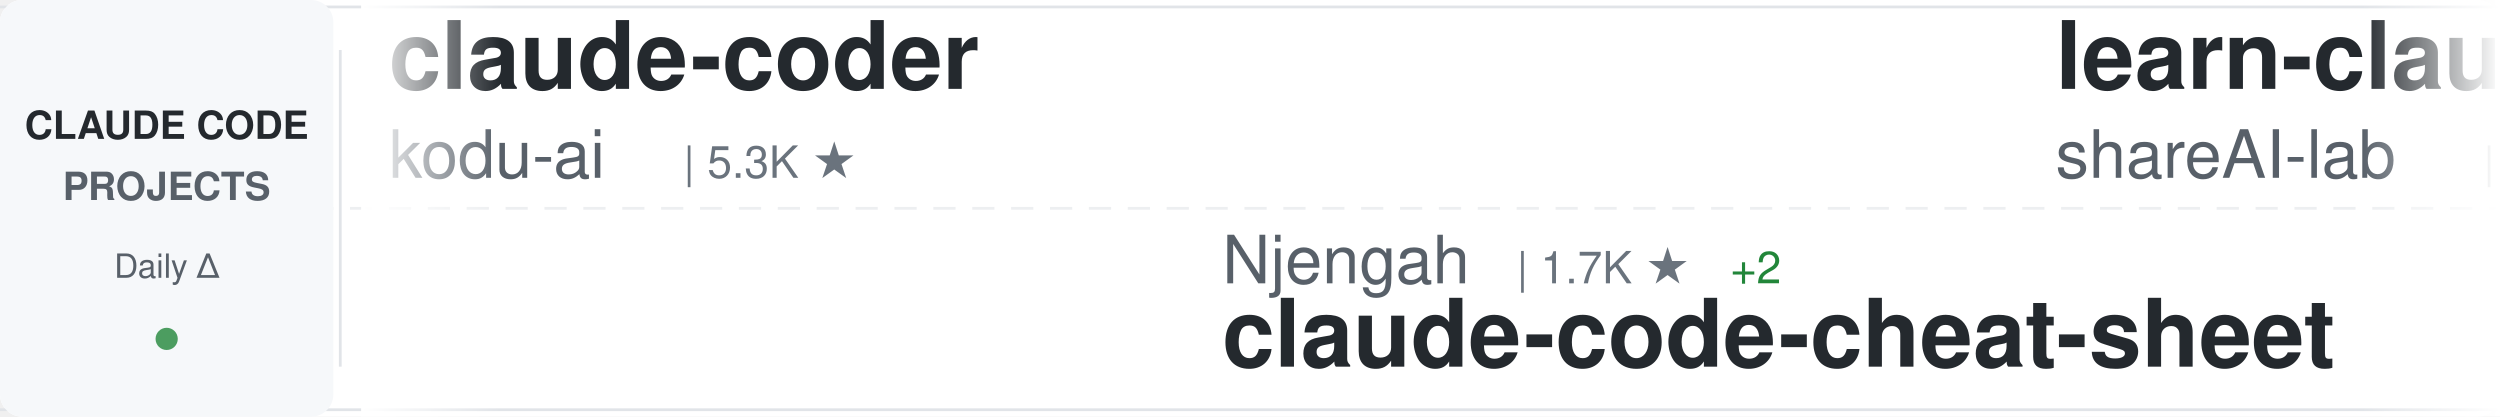
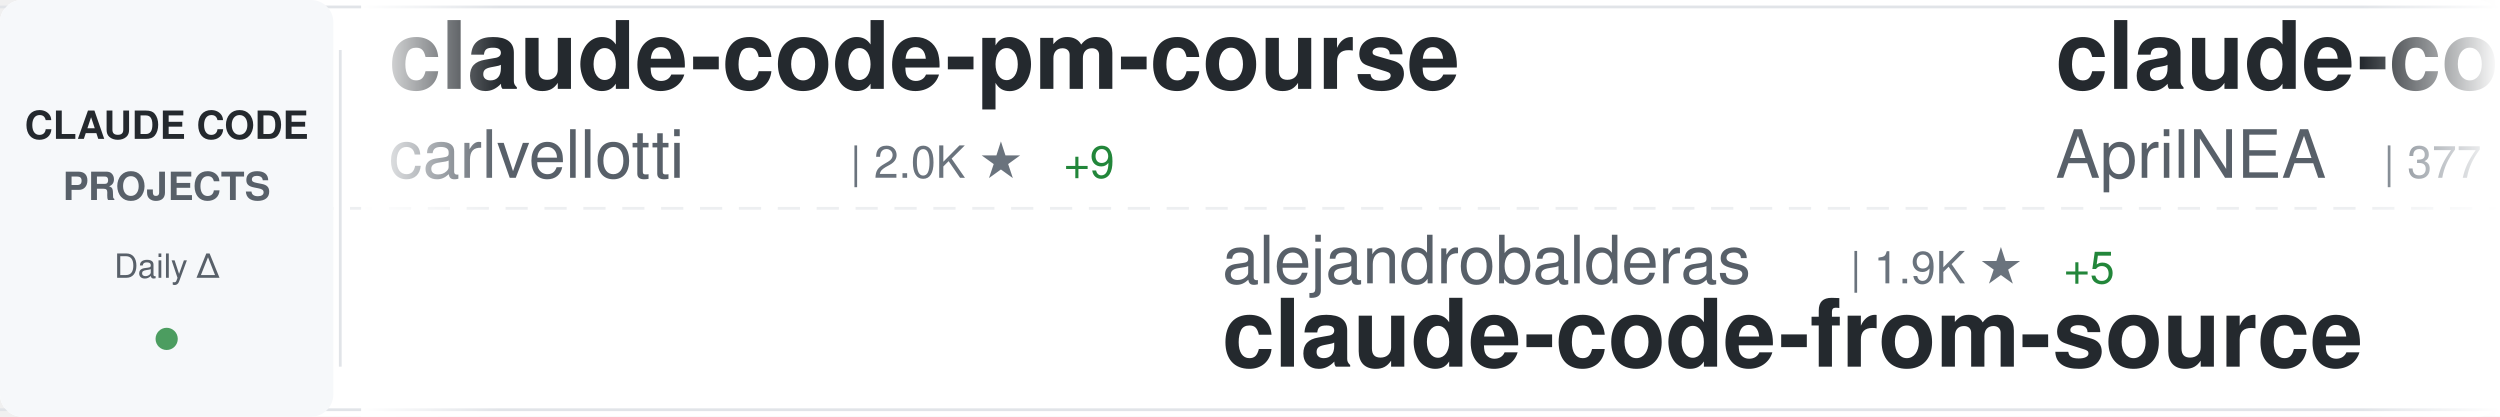
<svg xmlns="http://www.w3.org/2000/svg" width="900" height="150">
  <defs>
    <linearGradient id="awesomeLeftFade" x1="0%" y1="0%" x2="100%" y2="0%">
      <stop offset="0%" style="stop-color:#ffffff;stop-opacity:1" />
      <stop offset="100%" style="stop-color:#ffffff;stop-opacity:0" />
    </linearGradient>
    <linearGradient id="awesomeRightFade" x1="0%" y1="0%" x2="100%" y2="0%">
      <stop offset="0%" style="stop-color:#ffffff;stop-opacity:0" />
      <stop offset="100%" style="stop-color:#ffffff;stop-opacity:1" />
    </linearGradient>
  </defs>
  <rect width="900" height="150" fill="#ffffff" rx="8" />
  <rect x="0" y="2" width="900" height="1" fill="#e1e4e8" />
  <rect x="0" y="147" width="900" height="1" fill="#e1e4e8" />
  <line x1="0" y1="75" x2="900" y2="75" stroke="#e1e4e8" stroke-width="1" stroke-dasharray="8 6" opacity="0.6" />
  <rect x="0" y="0" width="120" height="150" fill="#f6f8fa" rx="8" />
  <text x="60" y="50" font-family="-apple-system, BlinkMacSystemFont, 'Segoe UI', Helvetica, Arial, sans-serif" font-size="14" font-weight="600" fill="#24292e" text-anchor="middle">CLAUDE CODE</text>
  <text x="60" y="72" font-family="-apple-system, BlinkMacSystemFont, 'Segoe UI', Helvetica, Arial, sans-serif" font-size="14" font-weight="600" fill="#586069" text-anchor="middle">PROJECTS</text>
  <text x="60" y="100" font-family="-apple-system, BlinkMacSystemFont, 'Segoe UI', Helvetica, Arial, sans-serif" font-size="12" font-weight="500" fill="#586069" text-anchor="middle">Daily Δ</text>
  <circle cx="60" cy="122" r="4" fill="#22863a" opacity="0.8" />
  <rect x="122" y="18" width="1" height="114" fill="#e1e4e8" />
  <clipPath id="awesomeTickerClip">
    <rect x="130" y="0" width="770" height="150" />
  </clipPath>
  <g clip-path="url(#awesomeTickerClip)">
    <g id="awesomeTickerItems">
      <animateTransform attributeName="transform" attributeType="XML" type="translate" from="0 0" to="-3000 0" dur="54s" repeatCount="indefinite" />
      <g transform="translate(0, 0)">
-         <text x="140" y="32" font-family="-apple-system, BlinkMacSystemFont, 'Segoe UI', Helvetica, Arial, sans-serif" font-size="34" font-weight="600" fill="#24292e">claude-coder</text>
-         <text x="140" y="64" font-family="-apple-system, BlinkMacSystemFont, 'Segoe UI', Helvetica, Arial, sans-serif" font-size="24" font-weight="400" fill="#586069">kodu-ai</text>
-         <text x="246" y="64" font-family="-apple-system, BlinkMacSystemFont, 'Segoe UI', Helvetica, Arial, sans-serif" font-size="16" font-weight="500" fill="#6a737d">| 5.3K ★</text>
+         <text x="140" y="32" font-family="-apple-system, BlinkMacSystemFont, 'Segoe UI', Helvetica, Arial, sans-serif" font-size="34" font-weight="600" fill="#24292e">claude-code-pm-course</text>
+         <text x="140" y="64" font-family="-apple-system, BlinkMacSystemFont, 'Segoe UI', Helvetica, Arial, sans-serif" font-size="24" font-weight="400" fill="#586069">carlvellotti</text>
+         <text x="306" y="64" font-family="-apple-system, BlinkMacSystemFont, 'Segoe UI', Helvetica, Arial, sans-serif" font-size="16" font-weight="500" fill="#6a737d">| 2.0K ★</text>
+         <text x="383" y="64" font-family="-apple-system, BlinkMacSystemFont, 'Segoe UI', Helvetica, Arial, sans-serif" font-size="16" font-weight="500" fill="#22863a"> +9</text>
      </g>
      <g transform="translate(300, 0)">
-         <text x="140" y="102" font-family="-apple-system, BlinkMacSystemFont, 'Segoe UI', Helvetica, Arial, sans-serif" font-size="24" font-weight="400" fill="#586069">Njengah</text>
-         <text x="246" y="102" font-family="-apple-system, BlinkMacSystemFont, 'Segoe UI', Helvetica, Arial, sans-serif" font-size="16" font-weight="500" fill="#6a737d">| 1.7K ★</text>
-         <text x="323" y="102" font-family="-apple-system, BlinkMacSystemFont, 'Segoe UI', Helvetica, Arial, sans-serif" font-size="16" font-weight="500" fill="#22863a"> +2</text>
-         <text x="140" y="132" font-family="-apple-system, BlinkMacSystemFont, 'Segoe UI', Helvetica, Arial, sans-serif" font-size="34" font-weight="600" fill="#24292e">claude-code-cheat-sheet</text>
+         <text x="140" y="102" font-family="-apple-system, BlinkMacSystemFont, 'Segoe UI', Helvetica, Arial, sans-serif" font-size="24" font-weight="400" fill="#586069">alejandrobalderas</text>
+         <text x="366" y="102" font-family="-apple-system, BlinkMacSystemFont, 'Segoe UI', Helvetica, Arial, sans-serif" font-size="16" font-weight="500" fill="#6a737d">| 1.9K ★</text>
+         <text x="443" y="102" font-family="-apple-system, BlinkMacSystemFont, 'Segoe UI', Helvetica, Arial, sans-serif" font-size="16" font-weight="500" fill="#22863a"> +5</text>
+         <text x="140" y="132" font-family="-apple-system, BlinkMacSystemFont, 'Segoe UI', Helvetica, Arial, sans-serif" font-size="34" font-weight="600" fill="#24292e">claude-code-from-source</text>
      </g>
      <g transform="translate(600, 0)">
-         <text x="140" y="32" font-family="-apple-system, BlinkMacSystemFont, 'Segoe UI', Helvetica, Arial, sans-serif" font-size="34" font-weight="600" fill="#24292e">learn-claude-code</text>
-         <text x="140" y="64" font-family="-apple-system, BlinkMacSystemFont, 'Segoe UI', Helvetica, Arial, sans-serif" font-size="24" font-weight="400" fill="#586069">shareAI-lab</text>
-         <text x="294" y="64" font-family="-apple-system, BlinkMacSystemFont, 'Segoe UI', Helvetica, Arial, sans-serif" font-size="16" font-weight="500" fill="#6a737d">| 60.0K ★</text>
-         <text x="380" y="64" font-family="-apple-system, BlinkMacSystemFont, 'Segoe UI', Helvetica, Arial, sans-serif" font-size="16" font-weight="500" fill="#22863a"> +266</text>
+         <text x="140" y="32" font-family="-apple-system, BlinkMacSystemFont, 'Segoe UI', Helvetica, Arial, sans-serif" font-size="34" font-weight="600" fill="#24292e">claude-code-source</text>
+         <text x="140" y="64" font-family="-apple-system, BlinkMacSystemFont, 'Segoe UI', Helvetica, Arial, sans-serif" font-size="24" font-weight="400" fill="#586069">AprilNEA</text>
+         <text x="258" y="64" font-family="-apple-system, BlinkMacSystemFont, 'Segoe UI', Helvetica, Arial, sans-serif" font-size="16" font-weight="500" fill="#6a737d">| 377 ★</text>
      </g>
      <g transform="translate(900, 0)">
-         <text x="140" y="102" font-family="-apple-system, BlinkMacSystemFont, 'Segoe UI', Helvetica, Arial, sans-serif" font-size="24" font-weight="400" fill="#586069">musistudio</text>
-         <text x="282" y="102" font-family="-apple-system, BlinkMacSystemFont, 'Segoe UI', Helvetica, Arial, sans-serif" font-size="16" font-weight="500" fill="#6a737d">| 33.9K ★</text>
-         <text x="368" y="102" font-family="-apple-system, BlinkMacSystemFont, 'Segoe UI', Helvetica, Arial, sans-serif" font-size="16" font-weight="500" fill="#22863a"> +64</text>
-         <text x="140" y="132" font-family="-apple-system, BlinkMacSystemFont, 'Segoe UI', Helvetica, Arial, sans-serif" font-size="34" font-weight="600" fill="#24292e">claude-code-router</text>
+         <text x="140" y="102" font-family="-apple-system, BlinkMacSystemFont, 'Segoe UI', Helvetica, Arial, sans-serif" font-size="24" font-weight="400" fill="#586069">OneRedOak</text>
+         <text x="270" y="102" font-family="-apple-system, BlinkMacSystemFont, 'Segoe UI', Helvetica, Arial, sans-serif" font-size="16" font-weight="500" fill="#6a737d">| 3.8K ★</text>
+         <text x="140" y="132" font-family="-apple-system, BlinkMacSystemFont, 'Segoe UI', Helvetica, Arial, sans-serif" font-size="34" font-weight="600" fill="#24292e">claude-code-workflows</text>
      </g>
      <g transform="translate(1200, 0)">
-         <text x="140" y="32" font-family="-apple-system, BlinkMacSystemFont, 'Segoe UI', Helvetica, Arial, sans-serif" font-size="34" font-weight="600" fill="#24292e">collection-claude-code-s...</text>
-         <text x="140" y="64" font-family="-apple-system, BlinkMacSystemFont, 'Segoe UI', Helvetica, Arial, sans-serif" font-size="24" font-weight="400" fill="#586069">chauncygu</text>
-         <text x="270" y="64" font-family="-apple-system, BlinkMacSystemFont, 'Segoe UI', Helvetica, Arial, sans-serif" font-size="16" font-weight="500" fill="#6a737d">| 2.4K ★</text>
-         <text x="347" y="64" font-family="-apple-system, BlinkMacSystemFont, 'Segoe UI', Helvetica, Arial, sans-serif" font-size="16" font-weight="500" fill="#22863a"> +9</text>
+         <text x="140" y="32" font-family="-apple-system, BlinkMacSystemFont, 'Segoe UI', Helvetica, Arial, sans-serif" font-size="34" font-weight="600" fill="#24292e">Claude-Code-Source-Study</text>
+         <text x="140" y="64" font-family="-apple-system, BlinkMacSystemFont, 'Segoe UI', Helvetica, Arial, sans-serif" font-size="24" font-weight="400" fill="#586069">luyao618</text>
+         <text x="258" y="64" font-family="-apple-system, BlinkMacSystemFont, 'Segoe UI', Helvetica, Arial, sans-serif" font-size="16" font-weight="500" fill="#6a737d">| 1.4K ★</text>
+         <text x="335" y="64" font-family="-apple-system, BlinkMacSystemFont, 'Segoe UI', Helvetica, Arial, sans-serif" font-size="16" font-weight="500" fill="#22863a"> +7</text>
      </g>
      <g transform="translate(1500, 0)">
-         <text x="140" y="102" font-family="-apple-system, BlinkMacSystemFont, 'Segoe UI', Helvetica, Arial, sans-serif" font-size="24" font-weight="400" fill="#586069">ykdojo</text>
-         <text x="234" y="102" font-family="-apple-system, BlinkMacSystemFont, 'Segoe UI', Helvetica, Arial, sans-serif" font-size="16" font-weight="500" fill="#6a737d">| 8.2K ★</text>
-         <text x="311" y="102" font-family="-apple-system, BlinkMacSystemFont, 'Segoe UI', Helvetica, Arial, sans-serif" font-size="16" font-weight="500" fill="#22863a"> +18</text>
-         <text x="140" y="132" font-family="-apple-system, BlinkMacSystemFont, 'Segoe UI', Helvetica, Arial, sans-serif" font-size="34" font-weight="600" fill="#24292e">claude-code-tips</text>
+         <text x="140" y="102" font-family="-apple-system, BlinkMacSystemFont, 'Segoe UI', Helvetica, Arial, sans-serif" font-size="24" font-weight="400" fill="#586069">andrew-kramer-inno</text>
+         <text x="378" y="102" font-family="-apple-system, BlinkMacSystemFont, 'Segoe UI', Helvetica, Arial, sans-serif" font-size="16" font-weight="500" fill="#6a737d">| 587 ★</text>
+         <text x="140" y="132" font-family="-apple-system, BlinkMacSystemFont, 'Segoe UI', Helvetica, Arial, sans-serif" font-size="34" font-weight="600" fill="#24292e">claude-code-source-build</text>
      </g>
      <g transform="translate(1800, 0)">
-         <text x="140" y="32" font-family="-apple-system, BlinkMacSystemFont, 'Segoe UI', Helvetica, Arial, sans-serif" font-size="34" font-weight="600" fill="#24292e">claude-code-my-workflow</text>
-         <text x="140" y="64" font-family="-apple-system, BlinkMacSystemFont, 'Segoe UI', Helvetica, Arial, sans-serif" font-size="24" font-weight="400" fill="#586069">pedrohcgs</text>
-         <text x="270" y="64" font-family="-apple-system, BlinkMacSystemFont, 'Segoe UI', Helvetica, Arial, sans-serif" font-size="16" font-weight="500" fill="#6a737d">| 1.1K ★</text>
-         <text x="347" y="64" font-family="-apple-system, BlinkMacSystemFont, 'Segoe UI', Helvetica, Arial, sans-serif" font-size="16" font-weight="500" fill="#22863a"> +3</text>
+         <text x="140" y="32" font-family="-apple-system, BlinkMacSystemFont, 'Segoe UI', Helvetica, Arial, sans-serif" font-size="34" font-weight="600" fill="#24292e">how-claude-code-works</text>
+         <text x="140" y="64" font-family="-apple-system, BlinkMacSystemFont, 'Segoe UI', Helvetica, Arial, sans-serif" font-size="24" font-weight="400" fill="#586069">Windy3f3f3f3f</text>
+         <text x="318" y="64" font-family="-apple-system, BlinkMacSystemFont, 'Segoe UI', Helvetica, Arial, sans-serif" font-size="16" font-weight="500" fill="#6a737d">| 2.3K ★</text>
+         <text x="395" y="64" font-family="-apple-system, BlinkMacSystemFont, 'Segoe UI', Helvetica, Arial, sans-serif" font-size="16" font-weight="500" fill="#22863a"> +19</text>
      </g>
      <g transform="translate(2100, 0)">
-         <text x="140" y="102" font-family="-apple-system, BlinkMacSystemFont, 'Segoe UI', Helvetica, Arial, sans-serif" font-size="24" font-weight="400" fill="#586069">anthropics</text>
-         <text x="282" y="102" font-family="-apple-system, BlinkMacSystemFont, 'Segoe UI', Helvetica, Arial, sans-serif" font-size="16" font-weight="500" fill="#6a737d">| 4.6K ★</text>
-         <text x="359" y="102" font-family="-apple-system, BlinkMacSystemFont, 'Segoe UI', Helvetica, Arial, sans-serif" font-size="16" font-weight="500" fill="#22863a"> +9</text>
-         <text x="140" y="132" font-family="-apple-system, BlinkMacSystemFont, 'Segoe UI', Helvetica, Arial, sans-serif" font-size="34" font-weight="600" fill="#24292e">claude-code-security-rev...</text>
+         <text x="140" y="102" font-family="-apple-system, BlinkMacSystemFont, 'Segoe UI', Helvetica, Arial, sans-serif" font-size="24" font-weight="400" fill="#586069">sickn33</text>
+         <text x="246" y="102" font-family="-apple-system, BlinkMacSystemFont, 'Segoe UI', Helvetica, Arial, sans-serif" font-size="16" font-weight="500" fill="#6a737d">| 37.3K ★</text>
+         <text x="332" y="102" font-family="-apple-system, BlinkMacSystemFont, 'Segoe UI', Helvetica, Arial, sans-serif" font-size="16" font-weight="500" fill="#22863a"> +139</text>
+         <text x="140" y="132" font-family="-apple-system, BlinkMacSystemFont, 'Segoe UI', Helvetica, Arial, sans-serif" font-size="34" font-weight="600" fill="#24292e">antigravity-awesome-skil...</text>
      </g>
      <g transform="translate(2400, 0)">
-         <text x="140" y="32" font-family="-apple-system, BlinkMacSystemFont, 'Segoe UI', Helvetica, Arial, sans-serif" font-size="34" font-weight="600" fill="#24292e">oh-my-claudecode</text>
-         <text x="140" y="64" font-family="-apple-system, BlinkMacSystemFont, 'Segoe UI', Helvetica, Arial, sans-serif" font-size="24" font-weight="400" fill="#586069">Yeachan-Heo</text>
-         <text x="294" y="64" font-family="-apple-system, BlinkMacSystemFont, 'Segoe UI', Helvetica, Arial, sans-serif" font-size="16" font-weight="500" fill="#6a737d">| 33.5K ★</text>
-         <text x="380" y="64" font-family="-apple-system, BlinkMacSystemFont, 'Segoe UI', Helvetica, Arial, sans-serif" font-size="16" font-weight="500" fill="#22863a"> +158</text>
+         <text x="140" y="32" font-family="-apple-system, BlinkMacSystemFont, 'Segoe UI', Helvetica, Arial, sans-serif" font-size="34" font-weight="600" fill="#24292e">claude-code-telegram</text>
+         <text x="140" y="64" font-family="-apple-system, BlinkMacSystemFont, 'Segoe UI', Helvetica, Arial, sans-serif" font-size="24" font-weight="400" fill="#586069">RichardAtCT</text>
+         <text x="294" y="64" font-family="-apple-system, BlinkMacSystemFont, 'Segoe UI', Helvetica, Arial, sans-serif" font-size="16" font-weight="500" fill="#6a737d">| 2.6K ★</text>
+         <text x="371" y="64" font-family="-apple-system, BlinkMacSystemFont, 'Segoe UI', Helvetica, Arial, sans-serif" font-size="16" font-weight="500" fill="#22863a"> +5</text>
      </g>
      <g transform="translate(2700, 0)">
        <text x="140" y="102" font-family="-apple-system, BlinkMacSystemFont, 'Segoe UI', Helvetica, Arial, sans-serif" font-size="24" font-weight="400" fill="#586069">Windy3f3f3f3f</text>
        <text x="318" y="102" font-family="-apple-system, BlinkMacSystemFont, 'Segoe UI', Helvetica, Arial, sans-serif" font-size="16" font-weight="500" fill="#6a737d">| 1.2K ★</text>
-         <text x="395" y="102" font-family="-apple-system, BlinkMacSystemFont, 'Segoe UI', Helvetica, Arial, sans-serif" font-size="16" font-weight="500" fill="#22863a"> +10</text>
+         <text x="395" y="102" font-family="-apple-system, BlinkMacSystemFont, 'Segoe UI', Helvetica, Arial, sans-serif" font-size="16" font-weight="500" fill="#22863a"> +13</text>
        <text x="140" y="132" font-family="-apple-system, BlinkMacSystemFont, 'Segoe UI', Helvetica, Arial, sans-serif" font-size="34" font-weight="600" fill="#24292e">claude-code-from-scratch</text>
      </g>
      <g transform="translate(3000, 0)">
-         <text x="140" y="32" font-family="-apple-system, BlinkMacSystemFont, 'Segoe UI', Helvetica, Arial, sans-serif" font-size="34" font-weight="600" fill="#24292e">claude-coder</text>
-         <text x="140" y="64" font-family="-apple-system, BlinkMacSystemFont, 'Segoe UI', Helvetica, Arial, sans-serif" font-size="24" font-weight="400" fill="#586069">kodu-ai</text>
-         <text x="246" y="64" font-family="-apple-system, BlinkMacSystemFont, 'Segoe UI', Helvetica, Arial, sans-serif" font-size="16" font-weight="500" fill="#6a737d">| 5.3K ★</text>
+         <text x="140" y="32" font-family="-apple-system, BlinkMacSystemFont, 'Segoe UI', Helvetica, Arial, sans-serif" font-size="34" font-weight="600" fill="#24292e">claude-code-pm-course</text>
+         <text x="140" y="64" font-family="-apple-system, BlinkMacSystemFont, 'Segoe UI', Helvetica, Arial, sans-serif" font-size="24" font-weight="400" fill="#586069">carlvellotti</text>
+         <text x="306" y="64" font-family="-apple-system, BlinkMacSystemFont, 'Segoe UI', Helvetica, Arial, sans-serif" font-size="16" font-weight="500" fill="#6a737d">| 2.0K ★</text>
+         <text x="383" y="64" font-family="-apple-system, BlinkMacSystemFont, 'Segoe UI', Helvetica, Arial, sans-serif" font-size="16" font-weight="500" fill="#22863a"> +9</text>
      </g>
      <g transform="translate(3300, 0)">
-         <text x="140" y="102" font-family="-apple-system, BlinkMacSystemFont, 'Segoe UI', Helvetica, Arial, sans-serif" font-size="24" font-weight="400" fill="#586069">Njengah</text>
-         <text x="246" y="102" font-family="-apple-system, BlinkMacSystemFont, 'Segoe UI', Helvetica, Arial, sans-serif" font-size="16" font-weight="500" fill="#6a737d">| 1.7K ★</text>
-         <text x="323" y="102" font-family="-apple-system, BlinkMacSystemFont, 'Segoe UI', Helvetica, Arial, sans-serif" font-size="16" font-weight="500" fill="#22863a"> +2</text>
-         <text x="140" y="132" font-family="-apple-system, BlinkMacSystemFont, 'Segoe UI', Helvetica, Arial, sans-serif" font-size="34" font-weight="600" fill="#24292e">claude-code-cheat-sheet</text>
+         <text x="140" y="102" font-family="-apple-system, BlinkMacSystemFont, 'Segoe UI', Helvetica, Arial, sans-serif" font-size="24" font-weight="400" fill="#586069">alejandrobalderas</text>
+         <text x="366" y="102" font-family="-apple-system, BlinkMacSystemFont, 'Segoe UI', Helvetica, Arial, sans-serif" font-size="16" font-weight="500" fill="#6a737d">| 1.9K ★</text>
+         <text x="443" y="102" font-family="-apple-system, BlinkMacSystemFont, 'Segoe UI', Helvetica, Arial, sans-serif" font-size="16" font-weight="500" fill="#22863a"> +5</text>
+         <text x="140" y="132" font-family="-apple-system, BlinkMacSystemFont, 'Segoe UI', Helvetica, Arial, sans-serif" font-size="34" font-weight="600" fill="#24292e">claude-code-from-source</text>
      </g>
      <g transform="translate(3600, 0)">
-         <text x="140" y="32" font-family="-apple-system, BlinkMacSystemFont, 'Segoe UI', Helvetica, Arial, sans-serif" font-size="34" font-weight="600" fill="#24292e">learn-claude-code</text>
-         <text x="140" y="64" font-family="-apple-system, BlinkMacSystemFont, 'Segoe UI', Helvetica, Arial, sans-serif" font-size="24" font-weight="400" fill="#586069">shareAI-lab</text>
-         <text x="294" y="64" font-family="-apple-system, BlinkMacSystemFont, 'Segoe UI', Helvetica, Arial, sans-serif" font-size="16" font-weight="500" fill="#6a737d">| 60.0K ★</text>
-         <text x="380" y="64" font-family="-apple-system, BlinkMacSystemFont, 'Segoe UI', Helvetica, Arial, sans-serif" font-size="16" font-weight="500" fill="#22863a"> +266</text>
+         <text x="140" y="32" font-family="-apple-system, BlinkMacSystemFont, 'Segoe UI', Helvetica, Arial, sans-serif" font-size="34" font-weight="600" fill="#24292e">claude-code-source</text>
+         <text x="140" y="64" font-family="-apple-system, BlinkMacSystemFont, 'Segoe UI', Helvetica, Arial, sans-serif" font-size="24" font-weight="400" fill="#586069">AprilNEA</text>
+         <text x="258" y="64" font-family="-apple-system, BlinkMacSystemFont, 'Segoe UI', Helvetica, Arial, sans-serif" font-size="16" font-weight="500" fill="#6a737d">| 377 ★</text>
      </g>
      <g transform="translate(3900, 0)">
-         <text x="140" y="102" font-family="-apple-system, BlinkMacSystemFont, 'Segoe UI', Helvetica, Arial, sans-serif" font-size="24" font-weight="400" fill="#586069">musistudio</text>
-         <text x="282" y="102" font-family="-apple-system, BlinkMacSystemFont, 'Segoe UI', Helvetica, Arial, sans-serif" font-size="16" font-weight="500" fill="#6a737d">| 33.9K ★</text>
-         <text x="368" y="102" font-family="-apple-system, BlinkMacSystemFont, 'Segoe UI', Helvetica, Arial, sans-serif" font-size="16" font-weight="500" fill="#22863a"> +64</text>
-         <text x="140" y="132" font-family="-apple-system, BlinkMacSystemFont, 'Segoe UI', Helvetica, Arial, sans-serif" font-size="34" font-weight="600" fill="#24292e">claude-code-router</text>
+         <text x="140" y="102" font-family="-apple-system, BlinkMacSystemFont, 'Segoe UI', Helvetica, Arial, sans-serif" font-size="24" font-weight="400" fill="#586069">OneRedOak</text>
+         <text x="270" y="102" font-family="-apple-system, BlinkMacSystemFont, 'Segoe UI', Helvetica, Arial, sans-serif" font-size="16" font-weight="500" fill="#6a737d">| 3.8K ★</text>
+         <text x="140" y="132" font-family="-apple-system, BlinkMacSystemFont, 'Segoe UI', Helvetica, Arial, sans-serif" font-size="34" font-weight="600" fill="#24292e">claude-code-workflows</text>
      </g>
    </g>
  </g>
  <rect x="130" y="0" width="50" height="150" fill="url(#awesomeLeftFade)" />
  <rect x="850" y="0" width="50" height="150" fill="url(#awesomeRightFade)" />
</svg>
